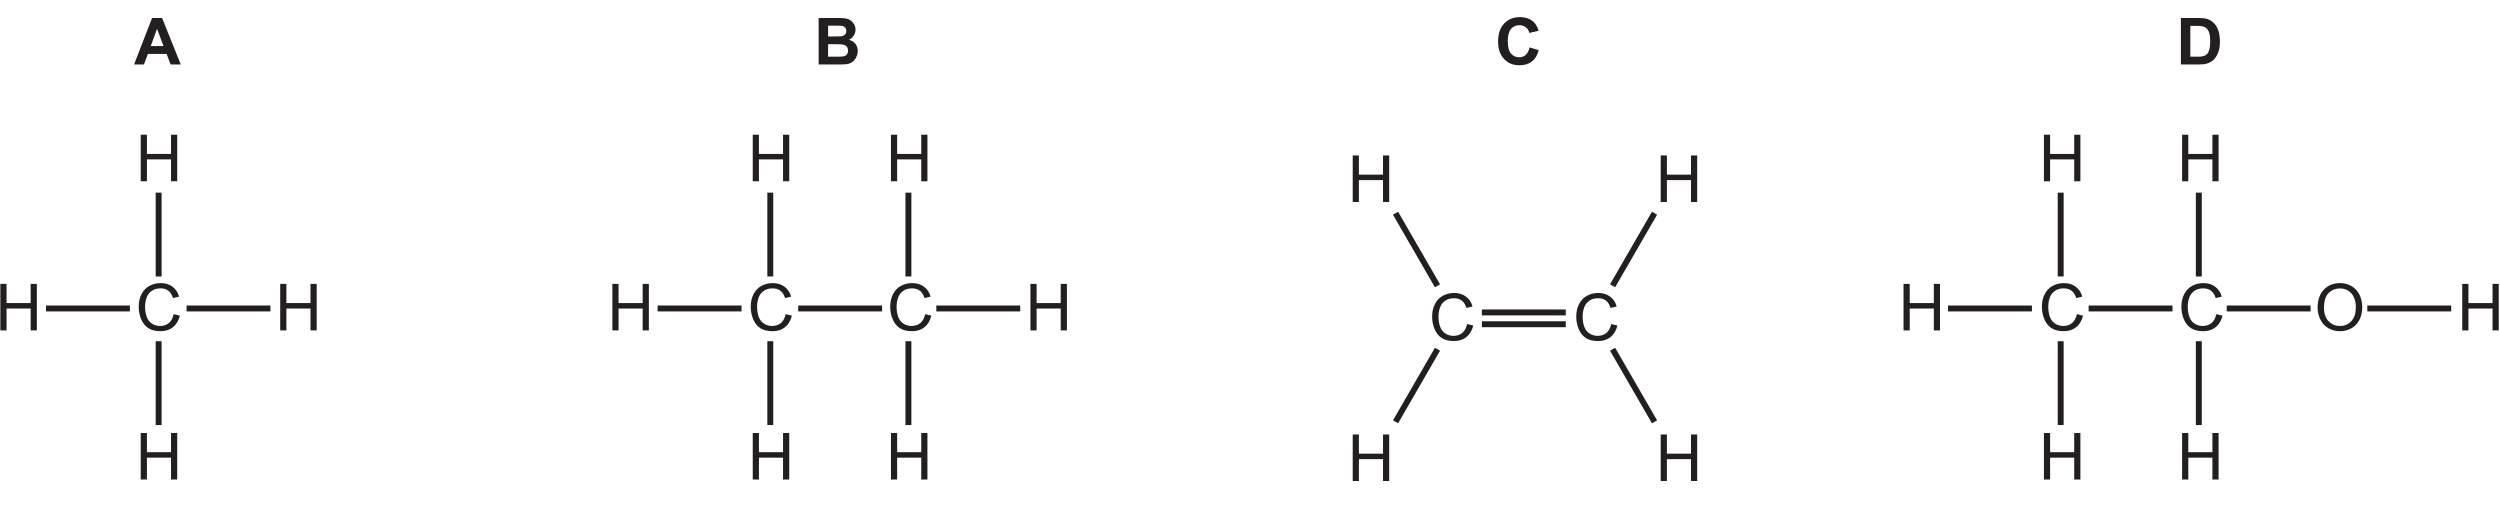
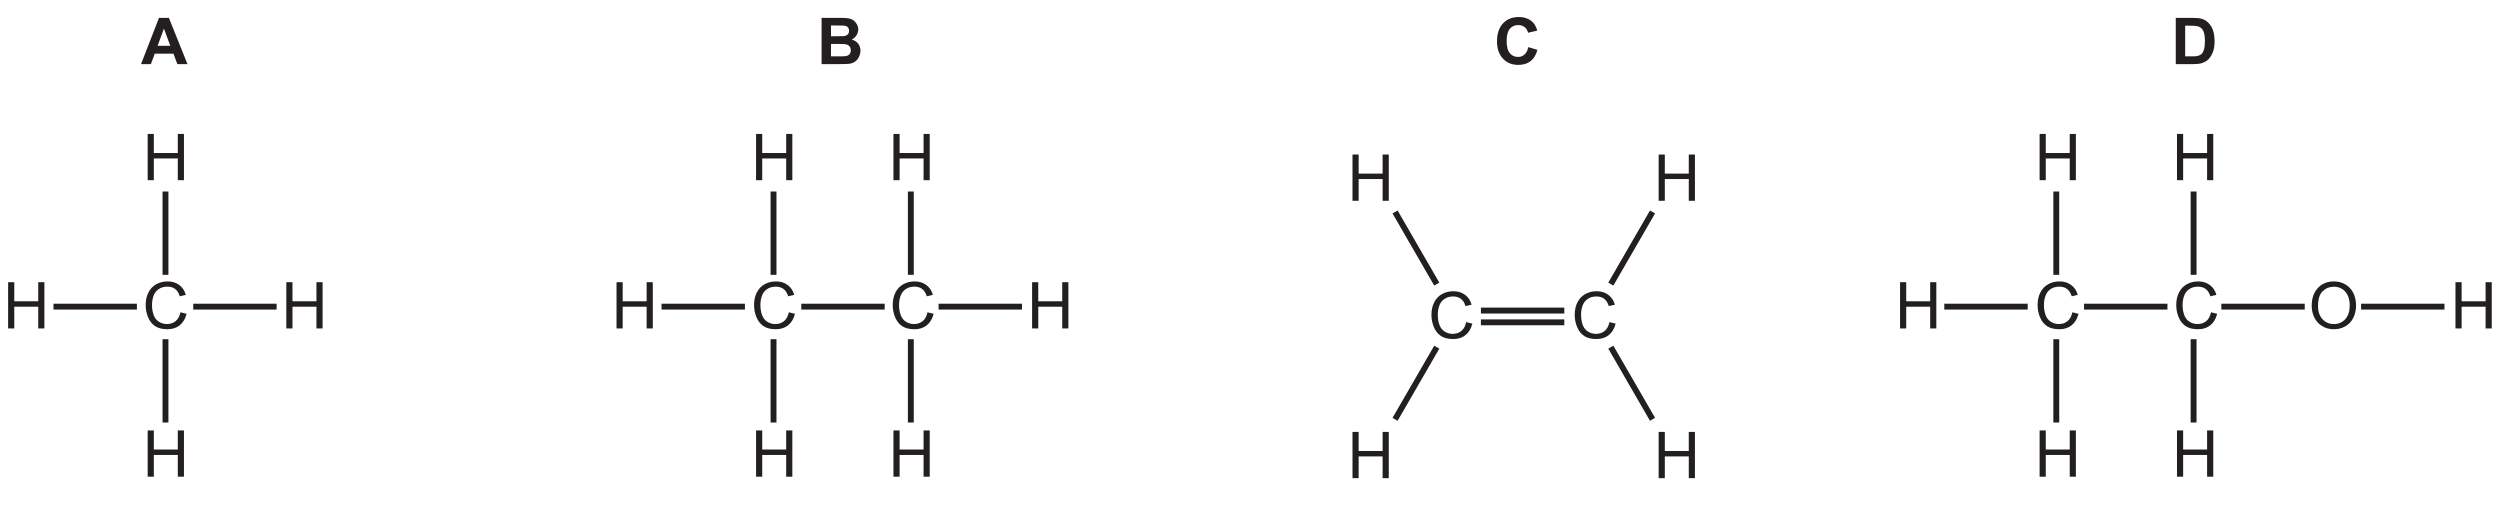
- <svg xmlns="http://www.w3.org/2000/svg" xmlns:xlink="http://www.w3.org/1999/xlink" data-id="0620_2023ON_21_q35_figB" data-width-mm="148.87" data-height-mm="30.52" data-measure="false" data-source="0620/21 ON 2023 p14" version="1.1" width="422" height="86.500" viewBox="0 0 422 86.500">
+ <svg xmlns="http://www.w3.org/2000/svg" xmlns:xlink="http://www.w3.org/1999/xlink" data-id="0620_2023ON_21_q35_figB" data-width-mm="149.76" data-height-mm="30.52" data-measure="false" data-source="0620/21 ON 2023 p14" version="1.1" width="424.509" height="86.500" viewBox="0 0 424.509 86.500">
  <defs>
    <clipPath id="clip_1">
-       <path transform="matrix(1,0,0,-1,-86.5,651.3)" d="M86.5 564.8H508.5V651.3H86.5Z" />
+       <path transform="matrix(1,0,0,-1,-85.179,651.3)" d="M85.179 564.8H509.689V651.3H85.179Z" />
    </clipPath>
    <clipPath id="clip_2">
-       <path transform="matrix(1,0,0,-1,-86.5,651.3)" d="M0 0H595V842H0Z" />
+       <path transform="matrix(1,0,0,-1,-85.179,651.3)" d="M0 0H595V842H0Z" />
    </clipPath>
    <clipPath id="clip_3">
-       <path transform="matrix(1,0,0,-1,-86.5,651.3)" d="M190.2 688.46H404.125V753.603H190.2Z" />
+       <path transform="matrix(1,0,0,-1,-85.179,651.3)" d="M190.2 688.46H404.125V753.603H190.2Z" />
    </clipPath>
    <clipPath id="clip_4">
-       <path transform="matrix(1,0,0,-1,-86.5,651.3)" d="M190.2 688.46H404.125V753.603H190.2Z" />
+       <path transform="matrix(1,0,0,-1,-85.179,651.3)" d="M190.2 688.46H404.125V753.603H190.2Z" />
    </clipPath>
    <path id="font_5_2" d="M.430 .715H.277L0 0H.152L.212 .162H.5L.561 0H.717L.430 .715M.256 .283 .353 .548 .452 .283H.256Z" />
    <path id="font_5_3" d="M.072 0H.316C.408 .000 .466 .001 .490 .004 .529 .008 .561 .019 .587 .038 .613 .056 .634 .081 .649 .112 .664 .143 .672 .174 .672 .207 .672 .248 .660 .285 .638 .315 .614 .347 .580 .368 .537 .380 .567 .394 .592 .416 .610 .444 .628 .472 .638 .502 .638 .535 .638 .566 .630 .594 .615 .619 .600 .644 .582 .664 .560 .679 .538 .694 .513 .703 .485 .708 .457 .713 .416 .715 .358 .715H.072V0M.300 .597C.368 .597 .409 .595 .423 .594 .447 .591 .466 .582 .478 .569 .490 .555 .496 .537 .496 .515 .496 .492 .489 .473 .475 .459 .461 .445 .441 .436 .417 .433 .403 .432 .368 .431 .312 .431H.217V.597H.300M.334 .312C.400 .312 .442 .309 .462 .302 .482 .295 .497 .284 .507 .269 .518 .254 .523 .236 .523 .214 .523 .189 .516 .168 .503 .153 .489 .138 .472 .128 .450 .125 .436 .121 .403 .120 .351 .120H.217V.312H.334Z" />
    <path id="font_5_4" d="M.470 .148C.444 .123 .410 .111 .371 .111 .319 .111 .277 .130 .244 .169 .211 .207 .195 .271 .195 .362 .195 .447 .212 .509 .245 .547 .278 .585 .321 .604 .375 .604 .412 .604 .445 .593 .472 .572 .5 .550 .517 .521 .526 .485L.668 .518C.652 .575 .627 .619 .595 .651 .541 .702 .469 .728 .381 .728 .281 .728 .200 .695 .138 .629 .077 .563 .046 .470 .046 .351 .046 .238 .077 .150 .138 .085 .199 .020 .277-.012 .372-.012 .449-.012 .513 .006 .563 .044 .613 .083 .649 .141 .670 .220L.530 .263C.518 .211 .498 .172 .470 .148Z" />
    <path id="font_5_5" d="M.072 0H.343C.397 0 .439 .004 .472 .014 .514 .028 .548 .047 .573 .071 .606 .104 .631 .146 .649 .198 .664 .240 .671 .291 .671 .350 .671 .417 .663 .474 .648 .519 .632 .565 .610 .604 .579 .635 .549 .667 .514 .689 .472 .701 .440 .710 .395 .715 .336 .715H.072V0M.282 .594C.340 .594 .380 .592 .400 .587 .427 .582 .449 .570 .467 .554 .485 .537 .498 .514 .507 .485 .517 .455 .522 .412 .522 .357 .522 .301 .517 .258 .507 .226 .498 .194 .485 .171 .470 .157 .454 .143 .435 .133 .412 .127 .394 .122 .365 .120 .325 .120H.217V.594H.282Z" />
    <path id="font_6_27" d="M.175 0V.336H.545V0H.640V.715H.545V.420H.175V.715H.080V0H.175Z" />
    <path id="font_6_22" d="M.513 .114C.475 .083 .430 .068 .377 .068 .334 .068 .293 .079 .256 .102 .219 .125 .191 .158 .174 .203 .156 .25 .147 .302 .147 .363 .147 .410 .154 .457 .169 .500 .184 .545 .210 .580 .247 .606 .284 .633 .330 .646 .385 .646 .433 .646 .472 .634 .504 .610 .535 .587 .559 .549 .576 .497L.669 .519C.651 .585 .616 .636 .567 .672 .518 .709 .458 .727 .388 .727 .323 .727 .266 .713 .213 .684 .161 .655 .120 .613 .092 .557 .063 .502 .049 .437 .049 .362 .049 .294 .062 .230 .087 .171 .112 .111 .149 .066 .197 .034 .245 .003 .308-.012 .385-.012 .459-.012 .522 .007 .574 .048 .625 .089 .661 .148 .681 .226L.586 .250C.573 .190 .548 .144 .513 .114Z" />
    <path id="font_6_34" d="M.088 .169C.115 .113 .156 .068 .209 .036 .263 .003 .322-.012 .390-.012 .452-.012 .510 .002 .563 .031 .617 .061 .659 .104 .688 .161 .717 .218 .732 .283 .732 .356 .732 .427 .718 .491 .690 .548 .662 .604 .623 .648 .569 .680 .516 .711 .457 .727 .390 .727 .289 .727 .207 .694 .143 .626 .079 .559 .047 .466 .047 .347 .047 .285 .061 .225 .088 .169M.217 .576C.266 .623 .323 .645 .390 .645 .438 .645 .480 .633 .518 .610 .556 .585 .585 .552 .604 .508 .625 .465 .634 .414 .634 .356 .634 .264 .611 .194 .565 .143 .519 .093 .460 .068 .389 .068 .319 .068 .261 .093 .215 .142 .168 .192 .145 .260 .145 .347 .145 .453 .169 .530 .217 .576Z" />
  </defs>
  <g clip-path="url(#clip_1)">
    <g clip-path="url(#clip_2)">
      <g clip-path="url(#clip_3)" />
      <g clip-path="url(#clip_4)" />
-       <use data-text="A" xlink:href="#font_5_2" transform="matrix(10.997,0,0,-10.984,22.629,10.887)" fill="#231f20" />
-       <use data-text="B" xlink:href="#font_5_3" transform="matrix(10.997,0,0,-10.984,137.398,10.887)" fill="#231f20" />
-       <use data-text="C" xlink:href="#font_5_4" transform="matrix(10.997,0,0,-10.984,252.370,10.887)" fill="#231f20" />
-       <use data-text="D" xlink:href="#font_5_5" transform="matrix(10.997,0,0,-10.984,367.343,10.887)" fill="#231f20" />
-       <use data-text="H" xlink:href="#font_6_27" transform="matrix(10.997,0,0,-10.984,-.820,55.771)" fill="#231f20" />
-       <use data-text="H" xlink:href="#font_6_27" transform="matrix(10.997,0,0,-10.984,46.419,55.771)" fill="#231f20" />
-       <use data-text="H" xlink:href="#font_6_27" transform="matrix(10.997,0,0,-10.984,22.875,80.943)" fill="#231f20" />
-       <use data-text="H" xlink:href="#font_6_27" transform="matrix(10.997,0,0,-10.984,22.875,30.596)" fill="#231f20" />
-       <use data-text="C" xlink:href="#font_6_22" transform="matrix(10.997,0,0,-10.984,22.875,55.771)" fill="#231f20" />
-       <path transform="matrix(1.000,0,0,.999,-86.5,651.3)" stroke-width=".999" stroke-linecap="butt" stroke-miterlimit="4" stroke-linejoin="miter" fill="none" stroke="#231f20" d="M94.261-599.83H108.422M113.279-594.296V-580.134M113.279-619.4V-605.238M117.991-599.83H132.152" />
-       <use data-text="H" xlink:href="#font_6_27" transform="matrix(10.997,0,0,-10.984,102.488,55.772)" fill="#231f20" />
-       <use data-text="C" xlink:href="#font_6_22" transform="matrix(10.997,0,0,-10.984,149.727,55.772)" fill="#231f20" />
-       <use data-text="H" xlink:href="#font_6_27" transform="matrix(10.997,0,0,-10.984,126.184,80.944)" fill="#231f20" />
-       <use data-text="H" xlink:href="#font_6_27" transform="matrix(10.997,0,0,-10.984,126.184,30.597)" fill="#231f20" />
-       <use data-text="C" xlink:href="#font_6_22" transform="matrix(10.997,0,0,-10.984,126.184,55.772)" fill="#231f20" />
-       <path transform="matrix(1.000,0,0,.999,-86.5,651.3)" stroke-width=".999" stroke-linecap="butt" stroke-miterlimit="4" stroke-linejoin="miter" fill="none" stroke="#231f20" d="M197.508-599.83H211.67M216.527-594.296V-580.134M216.527-619.4V-605.238M221.238-599.83H235.4" />
-       <use data-text="H" xlink:href="#font_6_27" transform="matrix(10.997,0,0,-10.984,173.056,55.772)" fill="#231f20" />
-       <use data-text="H" xlink:href="#font_6_27" transform="matrix(10.997,0,0,-10.984,149.512,80.944)" fill="#231f20" />
-       <use data-text="H" xlink:href="#font_6_27" transform="matrix(10.997,0,0,-10.984,149.512,30.597)" fill="#231f20" />
-       <path transform="matrix(1.000,0,0,.999,-86.5,651.3)" stroke-width=".999" stroke-linecap="butt" stroke-miterlimit="4" stroke-linejoin="miter" fill="none" stroke="#231f20" d="M239.84-594.296V-580.134M239.84-619.4V-605.238M244.552-599.83H258.714" />
-       <use data-text="H" xlink:href="#font_6_27" transform="matrix(10.997,0,0,-10.984,320.437,55.772)" fill="#231f20" />
-       <use data-text="C" xlink:href="#font_6_22" transform="matrix(10.997,0,0,-10.984,367.676,55.772)" fill="#231f20" />
-       <use data-text="H" xlink:href="#font_6_27" transform="matrix(10.997,0,0,-10.984,344.133,80.944)" fill="#231f20" />
-       <use data-text="H" xlink:href="#font_6_27" transform="matrix(10.997,0,0,-10.984,344.133,30.597)" fill="#231f20" />
-       <use data-text="C" xlink:href="#font_6_22" transform="matrix(10.997,0,0,-10.984,344.133,55.772)" fill="#231f20" />
-       <path transform="matrix(1.000,0,0,.999,-86.5,651.3)" stroke-width=".999" stroke-linecap="butt" stroke-miterlimit="4" stroke-linejoin="miter" fill="none" stroke="#231f20" d="M415.327-599.83H429.488M434.344-594.296V-580.134M434.344-619.4V-605.238M439.057-599.83H453.219" />
-       <use data-text="O" xlink:href="#font_6_34" transform="matrix(10.997,0,0,-10.984,390.697,55.772)" fill="#231f20" />
-       <use data-text="H" xlink:href="#font_6_27" transform="matrix(10.997,0,0,-10.984,367.461,80.944)" fill="#231f20" />
-       <use data-text="H" xlink:href="#font_6_27" transform="matrix(10.997,0,0,-10.984,367.461,30.597)" fill="#231f20" />
-       <path transform="matrix(1.000,0,0,.999,-86.5,651.3)" stroke-width=".999" stroke-linecap="butt" stroke-miterlimit="4" stroke-linejoin="miter" fill="none" stroke="#231f20" d="M457.659-594.296V-580.134M457.659-619.4V-605.238M462.371-599.83H476.532" />
-       <use data-text="H" xlink:href="#font_6_27" transform="matrix(10.997,0,0,-10.984,414.748,55.772)" fill="#231f20" />
-       <path transform="matrix(1.000,0,0,.999,-86.5,651.3)" stroke-width=".999" stroke-linecap="butt" stroke-miterlimit="4" stroke-linejoin="miter" fill="none" stroke="#231f20" d="M486.101-599.83H500.262" />
-       <use data-text="C" xlink:href="#font_6_22" transform="matrix(10.997,0,0,-10.984,241.205,57.438)" fill="#231f20" />
-       <use data-text="C" xlink:href="#font_6_22" transform="matrix(10.997,0,0,-10.984,265.534,57.438)" fill="#231f20" />
-       <use data-text="H" xlink:href="#font_6_27" transform="matrix(10.997,0,0,-10.984,279.447,81.193)" fill="#231f20" />
-       <use data-text="H" xlink:href="#font_6_27" transform="matrix(10.997,0,0,-10.984,279.447,34.093)" fill="#231f20" />
-       <use data-text="H" xlink:href="#font_6_27" transform="matrix(10.997,0,0,-10.984,227.459,81.193)" fill="#231f20" />
-       <use data-text="H" xlink:href="#font_6_27" transform="matrix(10.997,0,0,-10.984,227.459,34.093)" fill="#231f20" />
-       <path transform="matrix(1.000,0,0,.999,-86.5,651.3)" stroke-width=".999" stroke-linecap="butt" stroke-miterlimit="4" stroke-linejoin="miter" fill="none" stroke="#231f20" d="M336.642-599.164H350.804M336.642-597.166H350.804M365.784-580.679 358.703-592.943M358.702-603.66 365.783-615.924M322.066-615.924 329.147-603.66M329.148-592.943 322.067-580.679" />
+       <use data-text="A" xlink:href="#font_5_2" transform="matrix(10.997,0,0,-10.984,23.949,10.887)" fill="#231f20" />
+       <use data-text="B" xlink:href="#font_5_3" transform="matrix(10.997,0,0,-10.984,138.718,10.887)" fill="#231f20" />
+       <use data-text="C" xlink:href="#font_5_4" transform="matrix(10.997,0,0,-10.984,253.690,10.887)" fill="#231f20" />
+       <use data-text="D" xlink:href="#font_5_5" transform="matrix(10.997,0,0,-10.984,368.663,10.887)" fill="#231f20" />
+       <use data-text="H" xlink:href="#font_6_27" transform="matrix(10.997,0,0,-10.984,.499,55.771)" fill="#231f20" />
+       <use data-text="H" xlink:href="#font_6_27" transform="matrix(10.997,0,0,-10.984,47.739,55.771)" fill="#231f20" />
+       <use data-text="H" xlink:href="#font_6_27" transform="matrix(10.997,0,0,-10.984,24.196,80.943)" fill="#231f20" />
+       <use data-text="H" xlink:href="#font_6_27" transform="matrix(10.997,0,0,-10.984,24.196,30.596)" fill="#231f20" />
+       <use data-text="C" xlink:href="#font_6_22" transform="matrix(10.997,0,0,-10.984,24.196,55.771)" fill="#231f20" />
+       <path transform="matrix(1.000,0,0,.999,-85.179,651.3)" stroke-width=".999" stroke-linecap="butt" stroke-miterlimit="4" stroke-linejoin="miter" fill="none" stroke="#231f20" d="M94.261-599.83H108.422M113.279-594.296V-580.134M113.279-619.4V-605.238M117.991-599.83H132.152" />
+       <use data-text="H" xlink:href="#font_6_27" transform="matrix(10.997,0,0,-10.984,103.808,55.772)" fill="#231f20" />
+       <use data-text="C" xlink:href="#font_6_22" transform="matrix(10.997,0,0,-10.984,151.048,55.772)" fill="#231f20" />
+       <use data-text="H" xlink:href="#font_6_27" transform="matrix(10.997,0,0,-10.984,127.504,80.944)" fill="#231f20" />
+       <use data-text="H" xlink:href="#font_6_27" transform="matrix(10.997,0,0,-10.984,127.504,30.597)" fill="#231f20" />
+       <use data-text="C" xlink:href="#font_6_22" transform="matrix(10.997,0,0,-10.984,127.504,55.772)" fill="#231f20" />
+       <path transform="matrix(1.000,0,0,.999,-85.179,651.3)" stroke-width=".999" stroke-linecap="butt" stroke-miterlimit="4" stroke-linejoin="miter" fill="none" stroke="#231f20" d="M197.508-599.83H211.67M216.527-594.296V-580.134M216.527-619.4V-605.238M221.238-599.83H235.4" />
+       <use data-text="H" xlink:href="#font_6_27" transform="matrix(10.997,0,0,-10.984,174.376,55.772)" fill="#231f20" />
+       <use data-text="H" xlink:href="#font_6_27" transform="matrix(10.997,0,0,-10.984,150.832,80.944)" fill="#231f20" />
+       <use data-text="H" xlink:href="#font_6_27" transform="matrix(10.997,0,0,-10.984,150.832,30.597)" fill="#231f20" />
+       <path transform="matrix(1.000,0,0,.999,-85.179,651.3)" stroke-width=".999" stroke-linecap="butt" stroke-miterlimit="4" stroke-linejoin="miter" fill="none" stroke="#231f20" d="M239.84-594.296V-580.134M239.84-619.4V-605.238M244.552-599.83H258.714" />
+       <use data-text="H" xlink:href="#font_6_27" transform="matrix(10.997,0,0,-10.984,321.757,55.772)" fill="#231f20" />
+       <use data-text="C" xlink:href="#font_6_22" transform="matrix(10.997,0,0,-10.984,368.996,55.772)" fill="#231f20" />
+       <use data-text="H" xlink:href="#font_6_27" transform="matrix(10.997,0,0,-10.984,345.453,80.944)" fill="#231f20" />
+       <use data-text="H" xlink:href="#font_6_27" transform="matrix(10.997,0,0,-10.984,345.453,30.597)" fill="#231f20" />
+       <use data-text="C" xlink:href="#font_6_22" transform="matrix(10.997,0,0,-10.984,345.453,55.772)" fill="#231f20" />
+       <path transform="matrix(1.000,0,0,.999,-85.179,651.3)" stroke-width=".999" stroke-linecap="butt" stroke-miterlimit="4" stroke-linejoin="miter" fill="none" stroke="#231f20" d="M415.327-599.83H429.488M434.344-594.296V-580.134M434.344-619.4V-605.238M439.057-599.83H453.219" />
+       <use data-text="O" xlink:href="#font_6_34" transform="matrix(10.997,0,0,-10.984,392.017,55.772)" fill="#231f20" />
+       <use data-text="H" xlink:href="#font_6_27" transform="matrix(10.997,0,0,-10.984,368.781,80.944)" fill="#231f20" />
+       <use data-text="H" xlink:href="#font_6_27" transform="matrix(10.997,0,0,-10.984,368.781,30.597)" fill="#231f20" />
+       <path transform="matrix(1.000,0,0,.999,-85.179,651.3)" stroke-width=".999" stroke-linecap="butt" stroke-miterlimit="4" stroke-linejoin="miter" fill="none" stroke="#231f20" d="M457.659-594.296V-580.134M457.659-619.4V-605.238M462.371-599.83H476.532" />
+       <use data-text="H" xlink:href="#font_6_27" transform="matrix(10.997,0,0,-10.984,416.069,55.772)" fill="#231f20" />
+       <path transform="matrix(1.000,0,0,.999,-85.179,651.3)" stroke-width=".999" stroke-linecap="butt" stroke-miterlimit="4" stroke-linejoin="miter" fill="none" stroke="#231f20" d="M486.101-599.83H500.262" />
+       <use data-text="C" xlink:href="#font_6_22" transform="matrix(10.997,0,0,-10.984,242.526,57.438)" fill="#231f20" />
+       <use data-text="C" xlink:href="#font_6_22" transform="matrix(10.997,0,0,-10.984,266.854,57.438)" fill="#231f20" />
+       <use data-text="H" xlink:href="#font_6_27" transform="matrix(10.997,0,0,-10.984,280.767,81.193)" fill="#231f20" />
+       <use data-text="H" xlink:href="#font_6_27" transform="matrix(10.997,0,0,-10.984,280.767,34.093)" fill="#231f20" />
+       <use data-text="H" xlink:href="#font_6_27" transform="matrix(10.997,0,0,-10.984,228.779,81.193)" fill="#231f20" />
+       <use data-text="H" xlink:href="#font_6_27" transform="matrix(10.997,0,0,-10.984,228.779,34.093)" fill="#231f20" />
+       <path transform="matrix(1.000,0,0,.999,-85.179,651.3)" stroke-width=".999" stroke-linecap="butt" stroke-miterlimit="4" stroke-linejoin="miter" fill="none" stroke="#231f20" d="M336.642-599.164H350.804M336.642-597.166H350.804M365.784-580.679 358.703-592.943M358.702-603.66 365.783-615.924M322.066-615.924 329.147-603.66M329.148-592.943 322.067-580.679" />
    </g>
  </g>
</svg>
